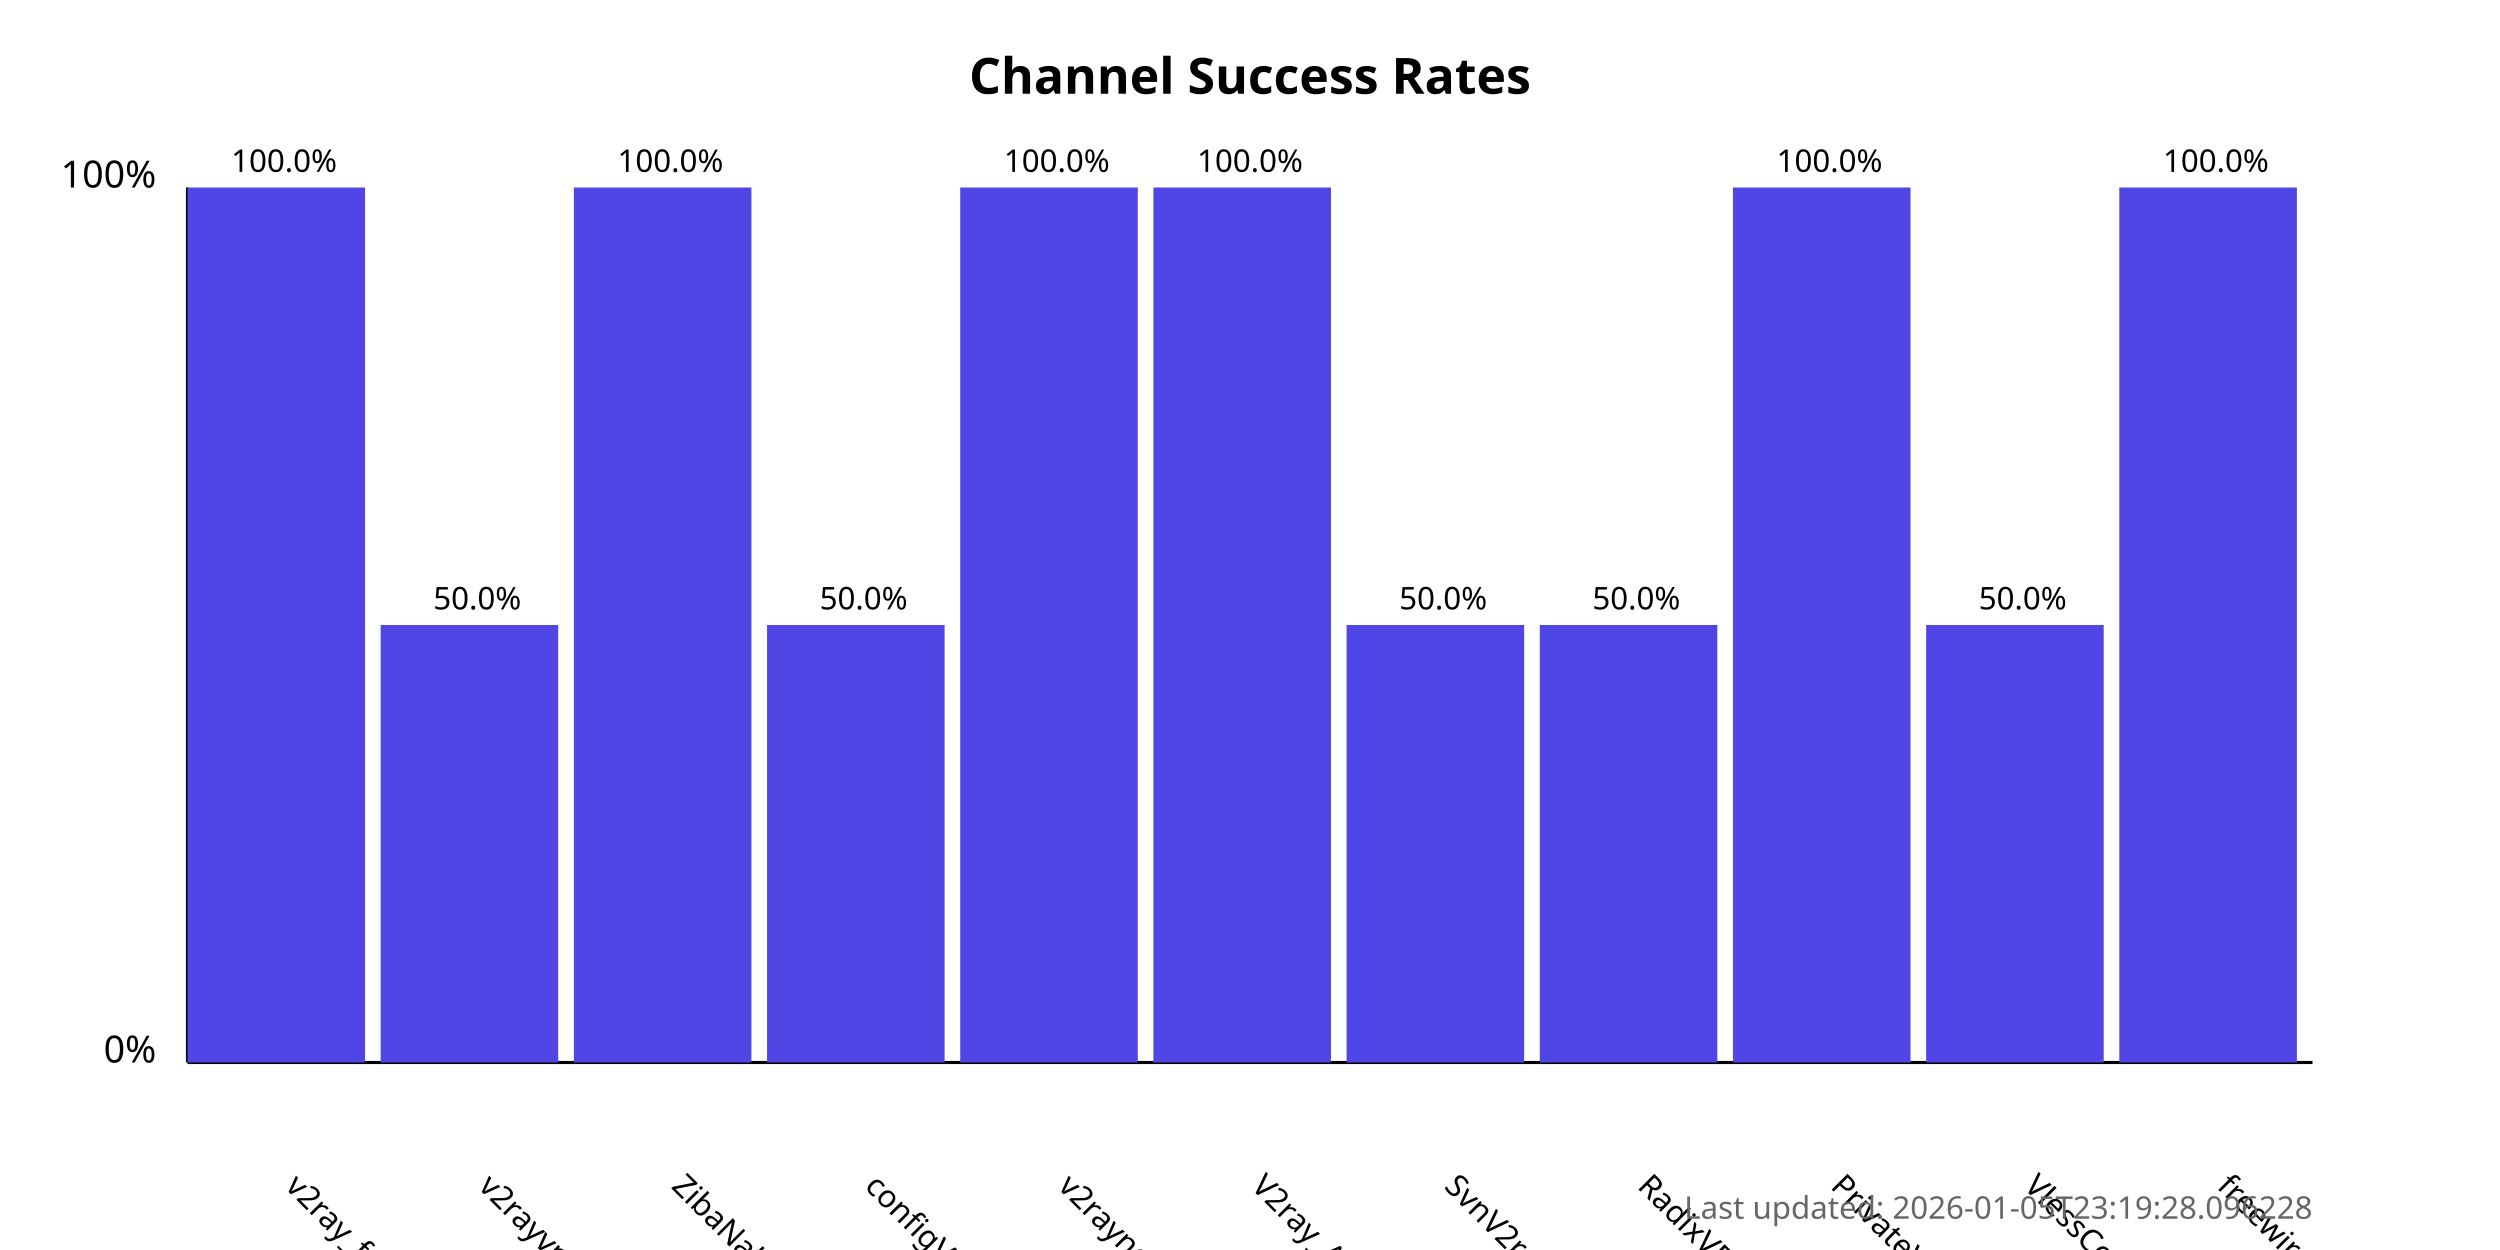
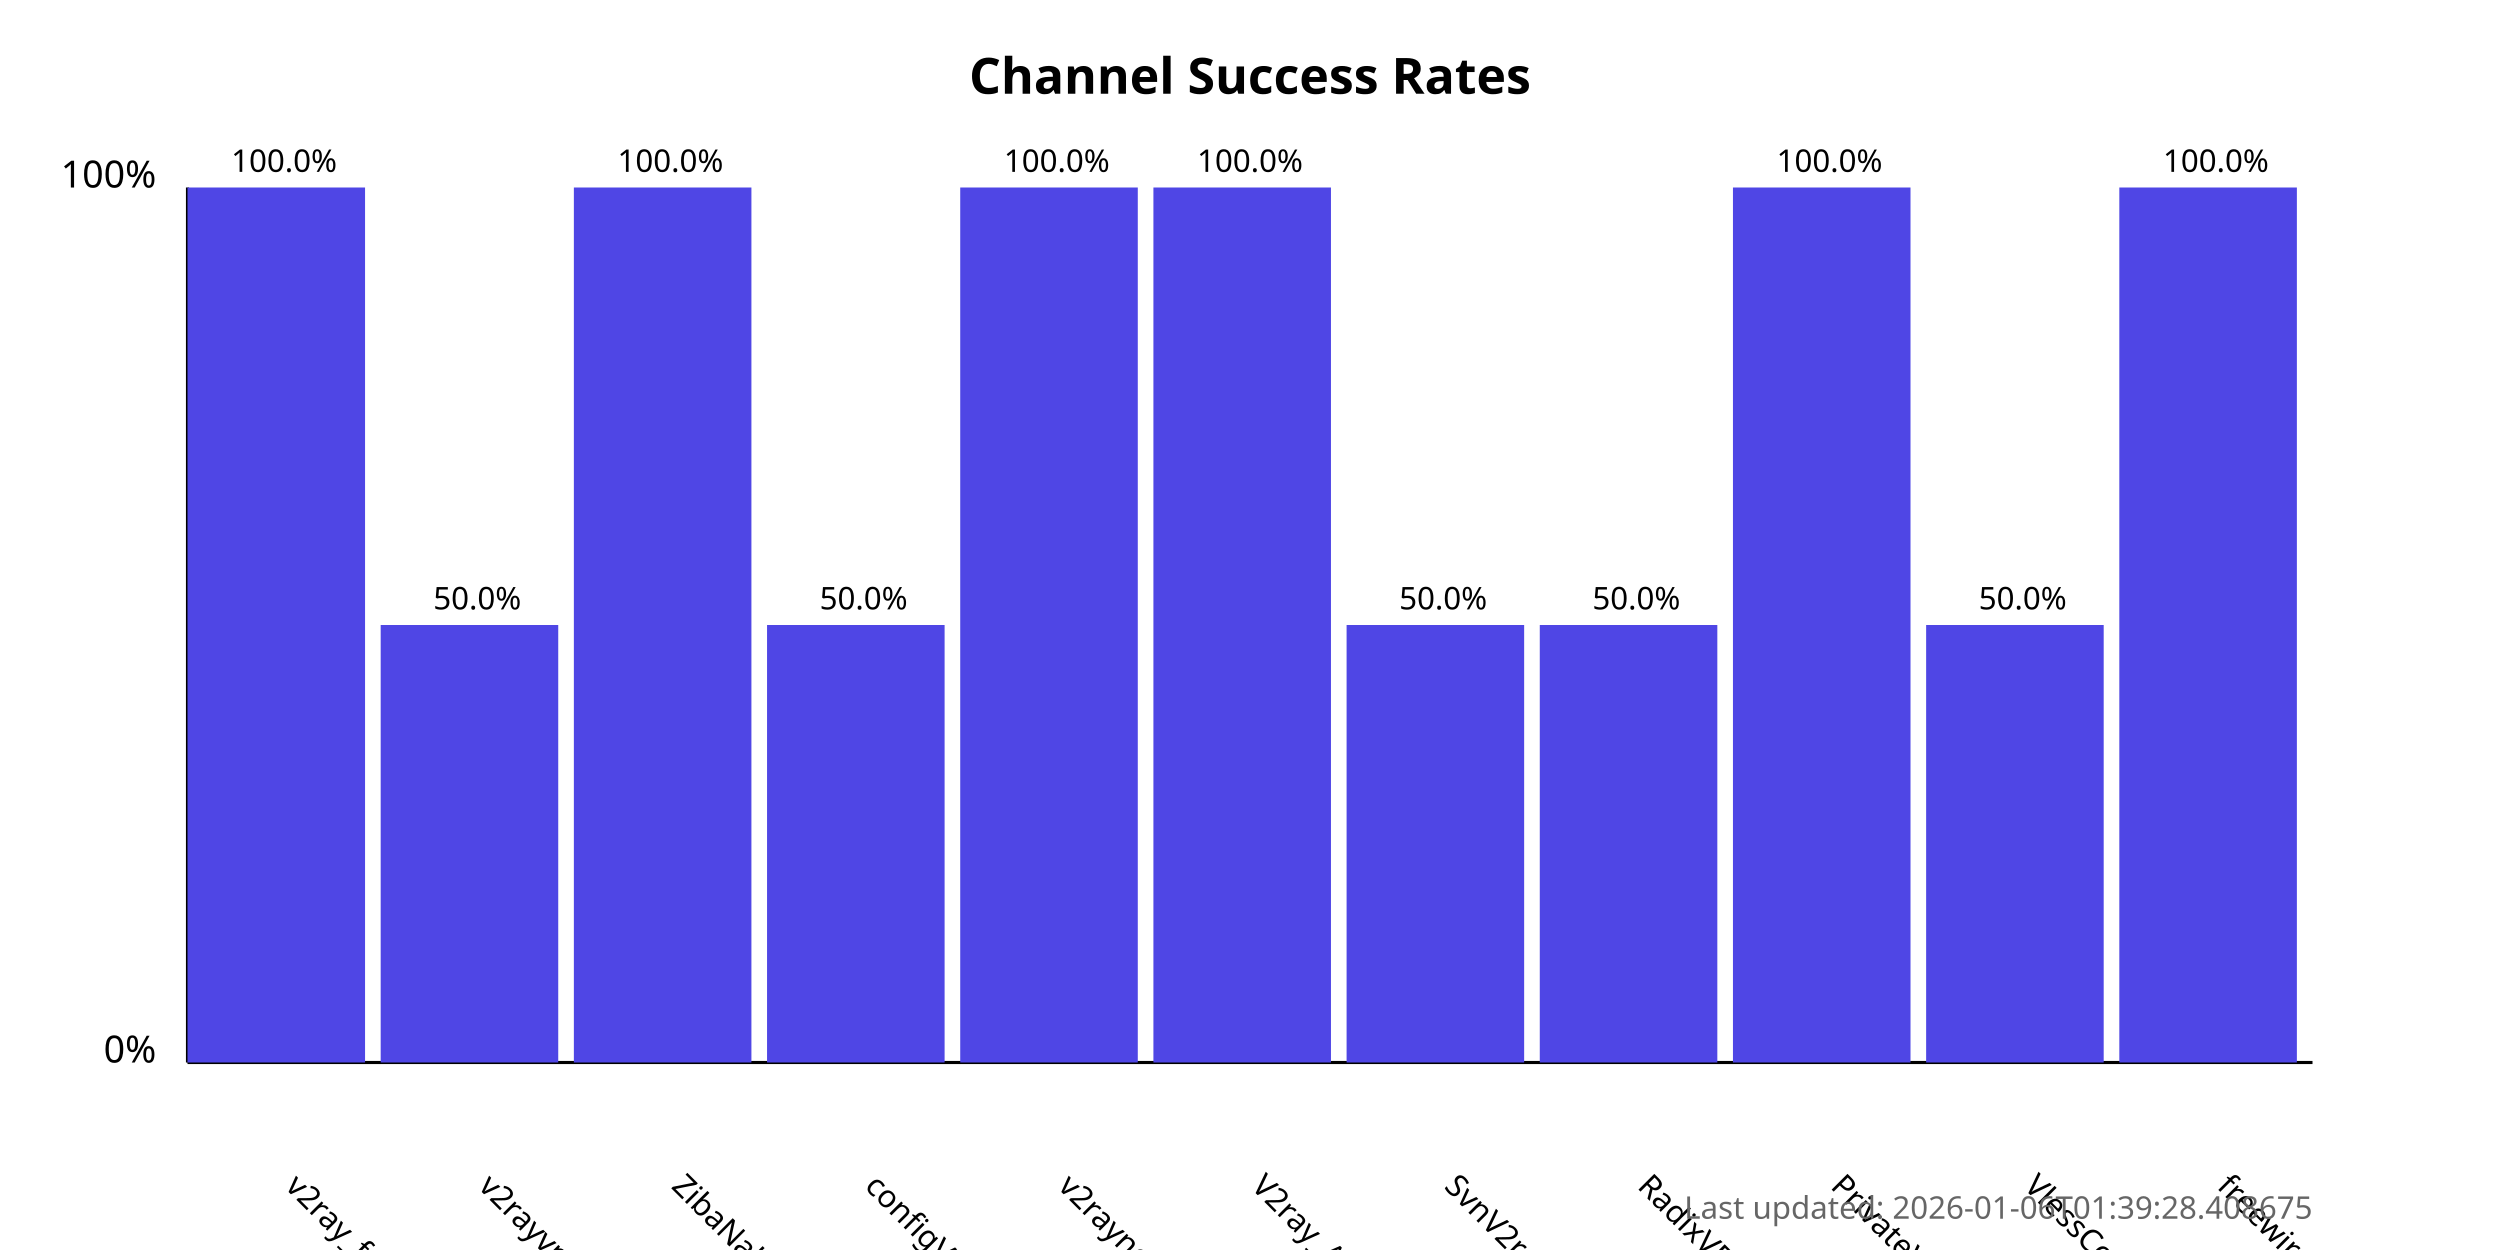
<svg xmlns="http://www.w3.org/2000/svg" width="800" height="400">
  <style>
            .chart-title { font: bold 16px sans-serif; }
            .axis-label { font: 12px sans-serif; }
            .tick-label { font: 10px sans-serif; }
            .bar { fill: #4f46e5; }
            .bar:hover { fill: #6366f1; }
            .timestamp { font: 10px sans-serif; fill: #666; }
        </style>
  <text x="400.0" y="30" text-anchor="middle" class="chart-title">
            Channel Success Rates
        </text>
  <line x1="60" y1="340" x2="60" y2="60" stroke="black" stroke-width="1" />
  <line x1="60" y1="340" x2="740" y2="340" stroke="black" stroke-width="1" />
  <text x="50" y="340" text-anchor="end" class="axis-label">0%</text>
  <text x="50" y="60" text-anchor="end" class="axis-label">100%</text>
  <g>
    <rect x="60" y="60.0" width="56.818" height="280.0" class="bar" />
    <text x="90.909" y="380" transform="rotate(45, 90.90909, 380)" text-anchor="start" class="tick-label">
                v2ray_free_conf
            </text>
    <text x="90.909" y="55.0" text-anchor="middle" class="tick-label">
                100.0%
            </text>
  </g>
  <g>
    <rect x="121.818" y="200.0" width="56.818" height="140.0" class="bar" />
    <text x="152.727" y="380" transform="rotate(45, 152.7273, 380)" text-anchor="start" class="tick-label">
                v2rayvpno
            </text>
    <text x="152.727" y="195.0" text-anchor="middle" class="tick-label">
                50.0%
            </text>
  </g>
  <g>
    <rect x="183.636" y="60.0" width="56.818" height="280.0" class="bar" />
    <text x="214.545" y="380" transform="rotate(45, 214.5455, 380)" text-anchor="start" class="tick-label">
                ZibaNabz
            </text>
    <text x="214.545" y="55.0" text-anchor="middle" class="tick-label">
                100.0%
            </text>
  </g>
  <g>
    <rect x="245.455" y="200.0" width="56.818" height="140.0" class="bar" />
    <text x="276.364" y="380" transform="rotate(45, 276.3636, 380)" text-anchor="start" class="tick-label">
                configV2rayForFree
            </text>
    <text x="276.364" y="195.0" text-anchor="middle" class="tick-label">
                50.0%
            </text>
  </g>
  <g>
    <rect x="307.273" y="60.0" width="56.818" height="280.0" class="bar" />
    <text x="338.182" y="380" transform="rotate(45, 338.1818, 380)" text-anchor="start" class="tick-label">
                v2rayngvpn
            </text>
    <text x="338.182" y="55.0" text-anchor="middle" class="tick-label">
                100.0%
            </text>
  </g>
  <g>
    <rect x="369.091" y="60.0" width="56.818" height="280.0" class="bar" />
    <text x="400.0" y="380" transform="rotate(45, 400.0, 380)" text-anchor="start" class="tick-label">
                V2ray_Alpha
            </text>
    <text x="400.0" y="55.0" text-anchor="middle" class="tick-label">
                100.0%
            </text>
  </g>
  <g>
    <rect x="430.909" y="200.0" width="56.818" height="140.0" class="bar" />
    <text x="461.818" y="380" transform="rotate(45, 461.8182, 380)" text-anchor="start" class="tick-label">
                SvnV2ray
            </text>
    <text x="461.818" y="195.0" text-anchor="middle" class="tick-label">
                50.0%
            </text>
  </g>
  <g>
    <rect x="492.727" y="200.0" width="56.818" height="140.0" class="bar" />
    <text x="523.636" y="380" transform="rotate(45, 523.6364, 380)" text-anchor="start" class="tick-label">
                RadixVPN
            </text>
    <text x="523.636" y="195.0" text-anchor="middle" class="tick-label">
                50.0%
            </text>
  </g>
  <g>
    <rect x="554.545" y="60.0" width="56.818" height="280.0" class="bar" />
    <text x="585.455" y="380" transform="rotate(45, 585.4545, 380)" text-anchor="start" class="tick-label">
                PrivateVPNs
            </text>
    <text x="585.455" y="55.0" text-anchor="middle" class="tick-label">
                100.0%
            </text>
  </g>
  <g>
    <rect x="616.364" y="200.0" width="56.818" height="140.0" class="bar" />
    <text x="647.273" y="380" transform="rotate(45, 647.2727, 380)" text-anchor="start" class="tick-label">
                VlessConfig
            </text>
    <text x="647.273" y="195.0" text-anchor="middle" class="tick-label">
                50.0%
            </text>
  </g>
  <g>
    <rect x="678.182" y="60.0" width="56.818" height="280.0" class="bar" />
    <text x="709.091" y="380" transform="rotate(45, 709.0909, 380)" text-anchor="start" class="tick-label">
                freewireguard
            </text>
    <text x="709.091" y="55.0" text-anchor="middle" class="tick-label">
                100.0%
            </text>
  </g>
  <text x="740" y="390" text-anchor="end" class="timestamp">
-             Last updated: 2026-01-05T23:19:28.096228
+             Last updated: 2026-01-06T01:39:28.408675
        </text>
</svg>
